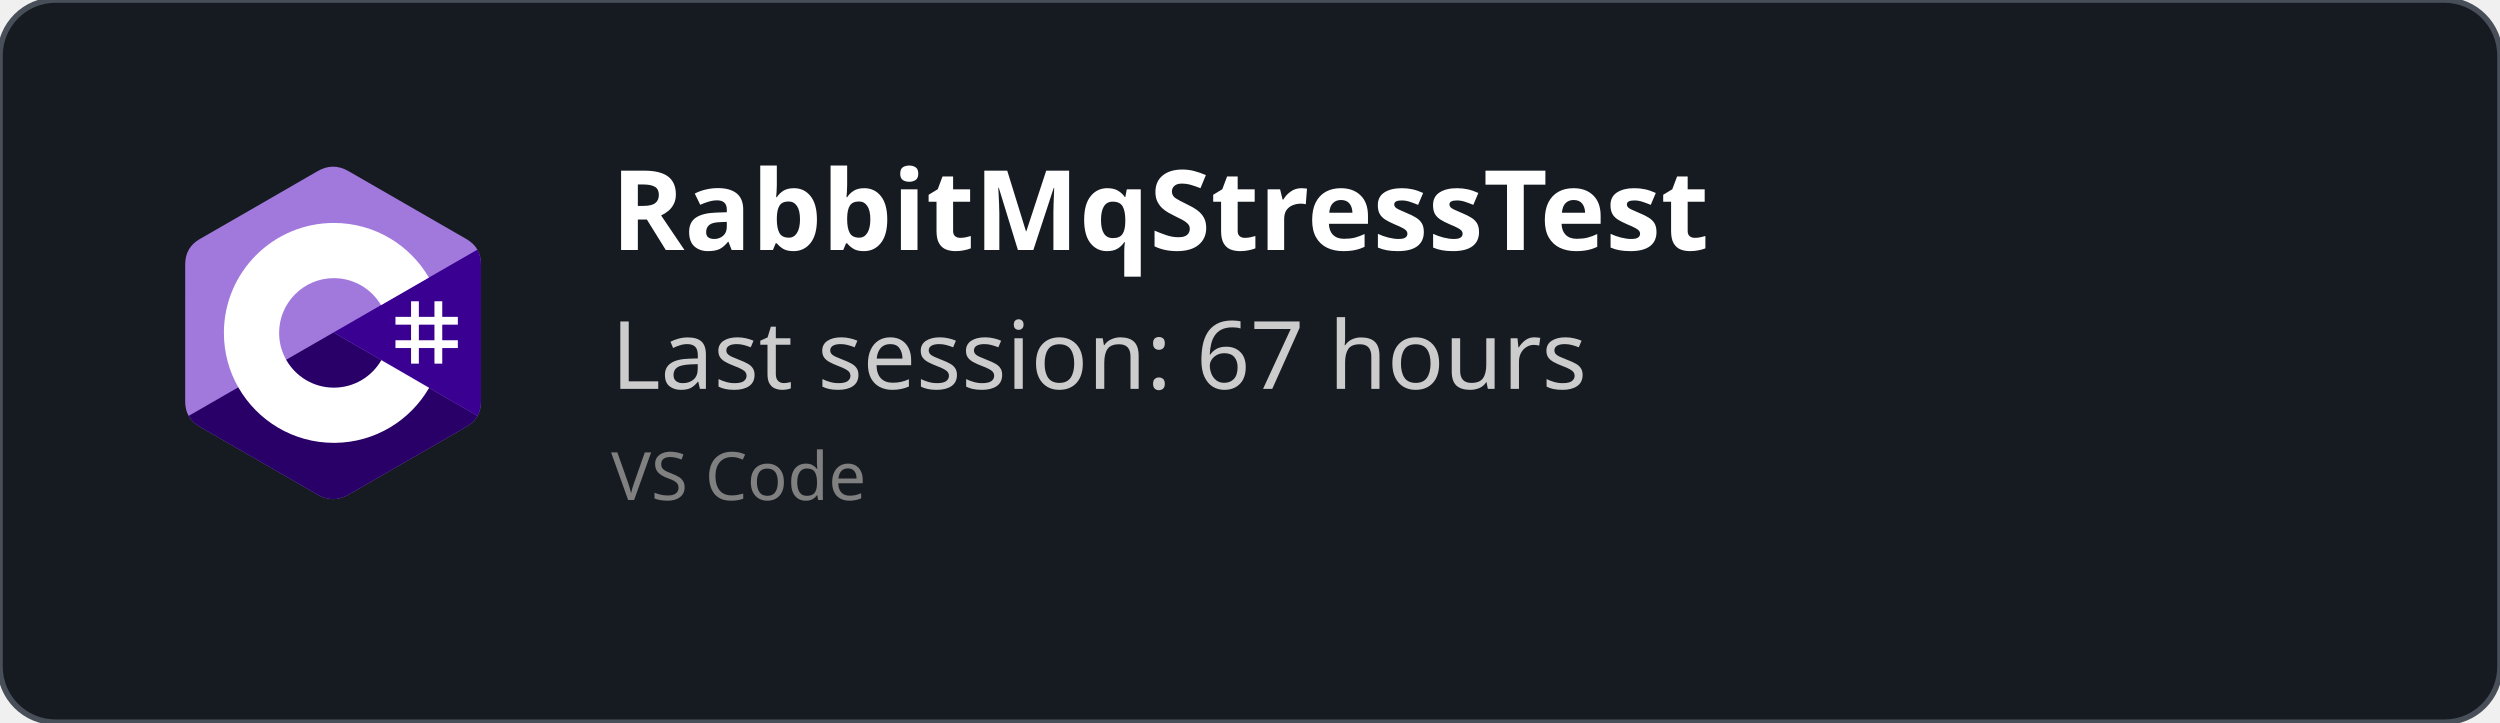
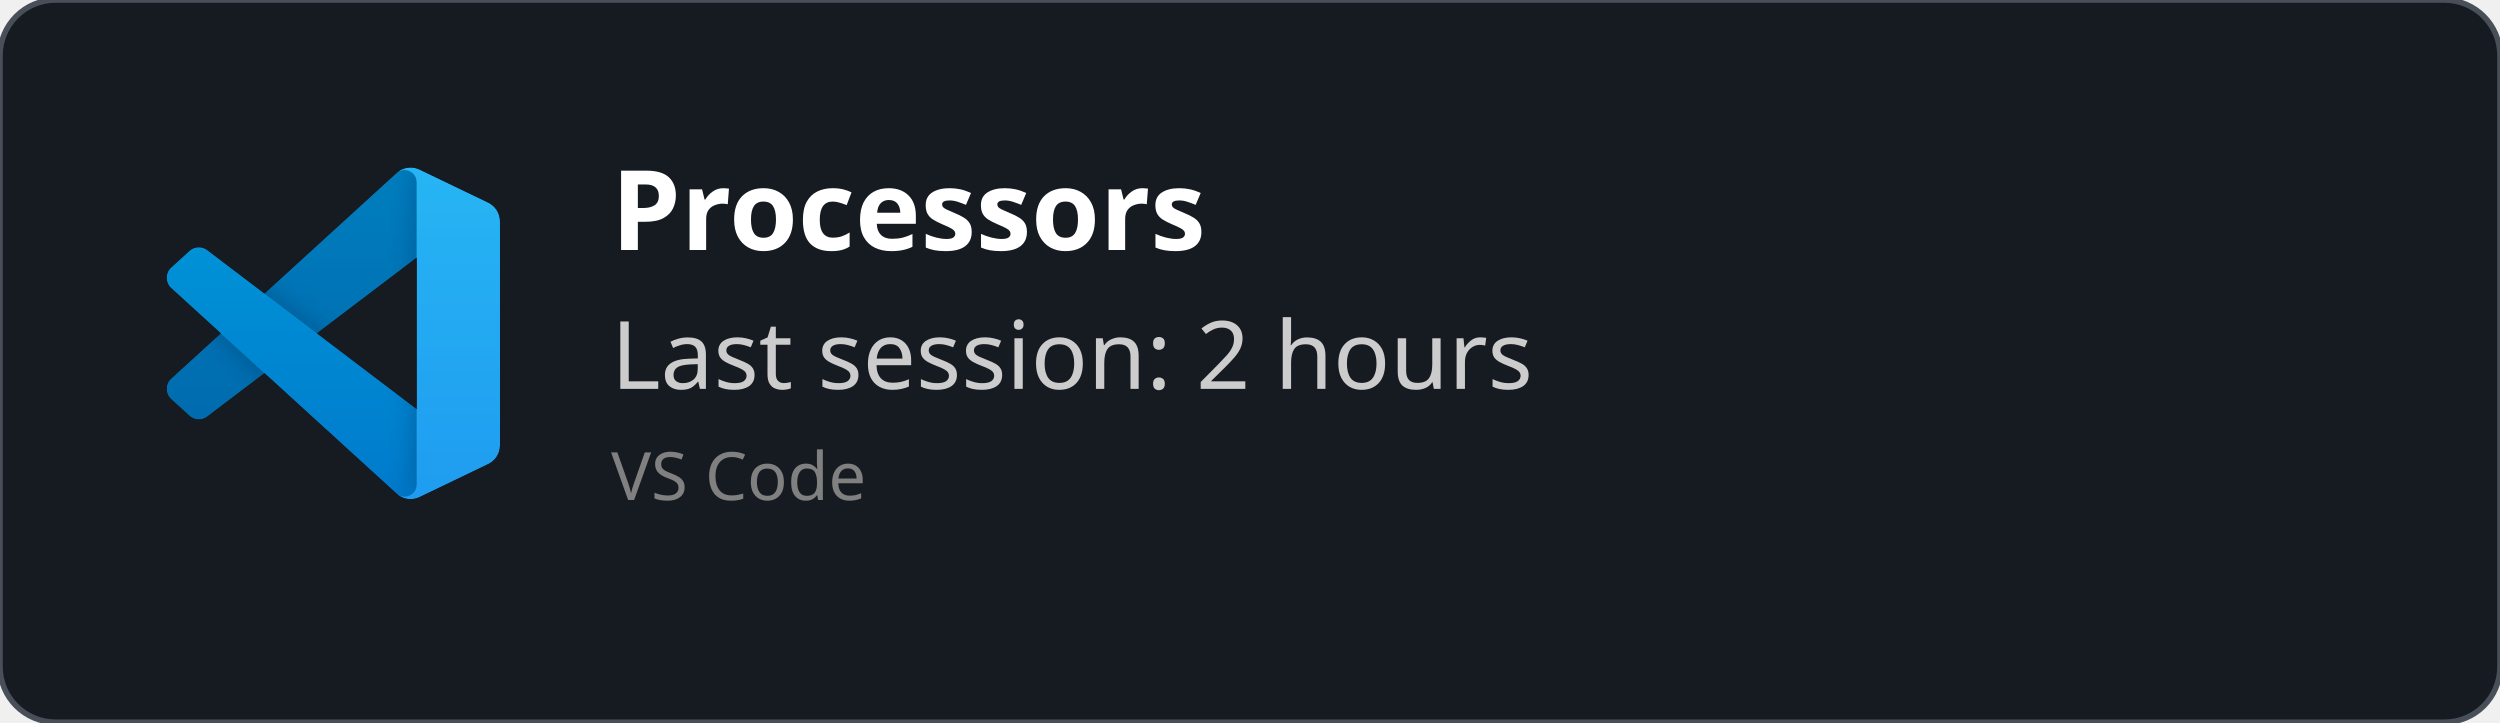
<svg xmlns="http://www.w3.org/2000/svg" width="450" height="130" viewBox="0 0 450 130" fill="none" role="img">
  <style>
    *{
        font-family: 'Segoe UI', Ubuntu, monospace
    }
    </style>
  <defs>
    <clipPath id="horizontalClip" x="20" y="20" width="500" height="200">
      <rect x="90" y="20" width="300" height="50" />
    </clipPath>
  </defs>
  <rect width="450" height="130" fill="rgba(22,27,34)" stroke="#484f58" stroke-width="1" fill-opacity="1" stroke-opacity="1" x="0" y="0" rx="10px" ry="10px">
    </rect>
-   <svg width="60" height="60" x="30" y="30" viewBox="0 0 256 288" version="1.1" preserveAspectRatio="xMidYMid">
-     <g>
-       <path d="M255.569,84.452 C255.567,79.622 254.534,75.354 252.445,71.691 C250.393,68.089 247.32,65.07 243.198,62.683 C209.173,43.064 175.115,23.505 141.101,3.866 C131.931,-1.428 123.04,-1.235 113.938,4.135 C100.395,12.122 32.59,50.969 12.385,62.672 C4.064,67.489 0.015,74.861 0.013,84.443 C0,123.898 0.013,163.352 0,202.808 C0,207.532 0.991,211.717 2.988,215.325 C5.041,219.036 8.157,222.138 12.374,224.579 C32.58,236.282 100.394,275.126 113.934,283.115 C123.04,288.488 131.931,288.68 141.104,283.384 C175.119,263.744 209.179,244.186 243.209,224.567 C247.426,222.127 250.542,219.023 252.595,215.315 C254.589,211.707 255.582,207.522 255.582,202.797 C255.582,202.797 255.582,123.908 255.569,84.452" fill="#A179DC" fill-rule="nonzero" />
-       <path d="M128.182,143.241 L2.988,215.325 C5.041,219.036 8.157,222.138 12.374,224.579 C32.58,236.282 100.394,275.126 113.934,283.115 C123.04,288.488 131.931,288.68 141.104,283.384 C175.119,263.744 209.179,244.186 243.209,224.567 C247.426,222.127 250.542,219.023 252.595,215.315 L128.182,143.241" fill="#280068" fill-rule="nonzero" />
-       <path d="M255.569,84.452 C255.567,79.622 254.534,75.354 252.445,71.691 L128.182,143.241 L252.595,215.315 C254.589,211.707 255.58,207.522 255.582,202.797 C255.582,202.797 255.582,123.908 255.569,84.452" fill="#390091" fill-rule="nonzero" />
-       <path d="M201.892,116.294 L201.892,129.768 L215.366,129.768 L215.366,116.294 L222.103,116.294 L222.103,129.768 L235.577,129.768 L235.577,136.505 L222.103,136.505 L222.103,149.978 L235.577,149.978 L235.577,156.715 L222.103,156.715 L222.103,170.189 L215.366,170.189 L215.366,156.715 L201.892,156.715 L201.892,170.189 L195.155,170.189 L195.155,156.715 L181.682,156.715 L181.682,149.978 L195.155,149.978 L195.155,136.505 L181.682,136.505 L181.682,129.768 L195.155,129.768 L195.155,116.294 L201.892,116.294 Z M215.366,136.505 L201.892,136.505 L201.892,149.978 L215.366,149.978 L215.366,136.505 Z" fill="#FFFFFF" />
-       <path d="M128.457,48.626 C163.601,48.626 194.284,67.712 210.719,96.082 L210.558,95.809 L169.21,119.617 C161.063,105.824 146.128,96.515 128.996,96.323 L128.457,96.32 C102.331,96.32 81.151,117.5 81.151,143.625 C81.151,152.169 83.428,160.178 87.39,167.095 C95.544,181.33 110.873,190.931 128.457,190.931 C146.15,190.931 161.566,181.208 169.678,166.821 L169.481,167.166 L210.768,191.084 C194.513,219.213 164.25,238.241 129.515,238.62 L128.457,238.626 C93.202,238.626 62.432,219.422 46.038,190.902 C38.035,176.979 33.456,160.838 33.456,143.625 C33.456,91.159 75.988,48.626 128.457,48.626 Z" fill="#FFFFFF" fill-rule="nonzero" />
+   <svg width="60" height="60" x="30" y="30" viewBox="0 0 100 100" fill="none" id="vscode">
+     <mask id="mask0" mask-type="alpha" maskUnits="userSpaceOnUse" x="0" y="0" width="100" height="100">
+       <path fill-rule="evenodd" clip-rule="evenodd" d="M70.912 99.317C72.487 99.931 74.283 99.891 75.873 99.126L96.461 89.22C98.624 88.179 100 85.989 100 83.587V16.413C100 14.011 98.624 11.822 96.461 10.781L75.873 0.874C73.786 -0.13 71.345 0.116 69.513 1.447C69.252 1.637 69.003 1.849 68.769 2.083L29.355 38.041L12.187 25.01C10.589 23.797 8.354 23.896 6.869 25.246L1.363 30.255C-0.453 31.906 -0.455 34.763 1.359 36.417L16.247 50L1.359 63.583C-0.455 65.237 -0.453 68.094 1.363 69.745L6.869 74.754C8.354 76.104 10.589 76.204 12.187 74.99L29.355 61.959L68.769 97.917C69.392 98.541 70.125 99.01 70.912 99.317ZM75.015 27.299L45.109 50L75.015 72.701V27.299Z" fill="white" />
+     </mask>
+     <g mask="url(#mask0)">
+       <path d="M96.461 10.796L75.857 0.876C73.472 -0.273 70.622 0.212 68.75 2.083L1.299 63.583C-0.516 65.237 -0.514 68.094 1.303 69.745L6.813 74.754C8.298 76.104 10.535 76.204 12.134 74.99L93.361 13.37C96.086 11.303 100 13.246 100 16.667V16.427C100 14.027 98.625 11.838 96.461 10.796Z" fill="#0065A9" />
+       <g filter="url(#filter0_d)">
+         <path d="M96.461 89.204L75.857 99.124C73.472 100.273 70.622 99.788 68.75 97.917L1.299 36.417C-0.516 34.763 -0.514 31.906 1.303 30.255L6.813 25.246C8.298 23.896 10.535 23.796 12.134 25.009L93.361 86.63C96.086 88.697 100 86.754 100 83.333V83.573C100 85.974 98.625 88.162 96.461 89.204Z" fill="#007ACC" />
+       </g>
+       <g filter="url(#filter1_d)">
+         <path d="M75.858 99.126C73.472 100.274 70.622 99.788 68.75 97.917C71.056 100.223 75 98.59 75 95.328V4.672C75 1.41 71.056 -0.223 68.75 2.083C70.622 0.211 73.472 -0.274 75.858 0.874L96.459 10.781C98.623 11.822 100 14.011 100 16.413V83.587C100 85.989 98.623 88.179 96.459 89.22L75.858 99.126Z" fill="#1F9CF0" />
+       </g>
+       <g style="mix-blend-mode:overlay" opacity="0.25">
+         <path fill-rule="evenodd" clip-rule="evenodd" d="M70.851 99.317C72.426 99.931 74.222 99.891 75.812 99.126L96.4 89.22C98.563 88.179 99.939 85.989 99.939 83.587V16.413C99.939 14.011 98.564 11.822 96.4 10.781L75.812 0.874C73.725 -0.13 71.284 0.116 69.453 1.447C69.191 1.637 68.942 1.849 68.708 2.083L29.294 38.041L12.126 25.01C10.528 23.796 8.293 23.896 6.809 25.246L1.302 30.255C-0.513 31.906 -0.515 34.763 1.298 36.417L16.186 50L1.298 63.583C-0.515 65.237 -0.513 68.094 1.302 69.745L6.809 74.754C8.293 76.104 10.528 76.204 12.126 74.99L29.294 61.959L68.708 97.917C69.332 98.54 70.064 99.01 70.851 99.317ZM74.954 27.299L45.048 50L74.954 72.701V27.299Z" fill="url(#paint0_linear)" />
+       </g>
    </g>
+     <defs>
+       <filter id="filter0_d" x="-8.394" y="15.829" width="116.727" height="92.246" filterUnits="userSpaceOnUse" color-interpolation-filters="sRGB">
+         <feFlood flood-opacity="0" result="BackgroundImageFix" />
+         <feColorMatrix in="SourceAlpha" type="matrix" values="0 0 0 0 0 0 0 0 0 0 0 0 0 0 0 0 0 0 127 0" />
+         <feOffset />
+         <feGaussianBlur stdDeviation="4.167" />
+         <feColorMatrix type="matrix" values="0 0 0 0 0 0 0 0 0 0 0 0 0 0 0 0 0 0 0.25 0" />
+         <feBlend mode="overlay" in2="BackgroundImageFix" result="effect1_dropShadow" />
+         <feBlend mode="normal" in="SourceGraphic" in2="effect1_dropShadow" result="shape" />
+       </filter>
+       <filter id="filter1_d" x="60.417" y="-8.076" width="47.917" height="116.151" filterUnits="userSpaceOnUse" color-interpolation-filters="sRGB">
+         <feFlood flood-opacity="0" result="BackgroundImageFix" />
+         <feColorMatrix in="SourceAlpha" type="matrix" values="0 0 0 0 0 0 0 0 0 0 0 0 0 0 0 0 0 0 127 0" />
+         <feOffset />
+         <feGaussianBlur stdDeviation="4.167" />
+         <feColorMatrix type="matrix" values="0 0 0 0 0 0 0 0 0 0 0 0 0 0 0 0 0 0 0.25 0" />
+         <feBlend mode="overlay" in2="BackgroundImageFix" result="effect1_dropShadow" />
+         <feBlend mode="normal" in="SourceGraphic" in2="effect1_dropShadow" result="shape" />
+       </filter>
+       <linearGradient id="paint0_linear" x1="49.939" y1="0.258" x2="49.939" y2="99.742" gradientUnits="userSpaceOnUse">
+         <stop stop-color="white" />
+         <stop offset="1" stop-color="white" stop-opacity="0" />
+       </linearGradient>
+     </defs>
  </svg>
  <text x="110" y="45" font-size="20" clip-path="url(#horizontalClip)" font-weight="bold" font-family="Ubuntu" fill="white">
-     RabbitMqStressTest
+     Processors
    </text>
  <text x="110" y="70" font-size="17px" font-family="Ubuntu" fill="#ccc">
-     Last session: 67 hours
+     Last session: 2 hours
    </text>
  <text x="110" y="90" font-size="12px" font-family="Ubuntu" fill="grey">
    VS Code
    </text>
</svg>
